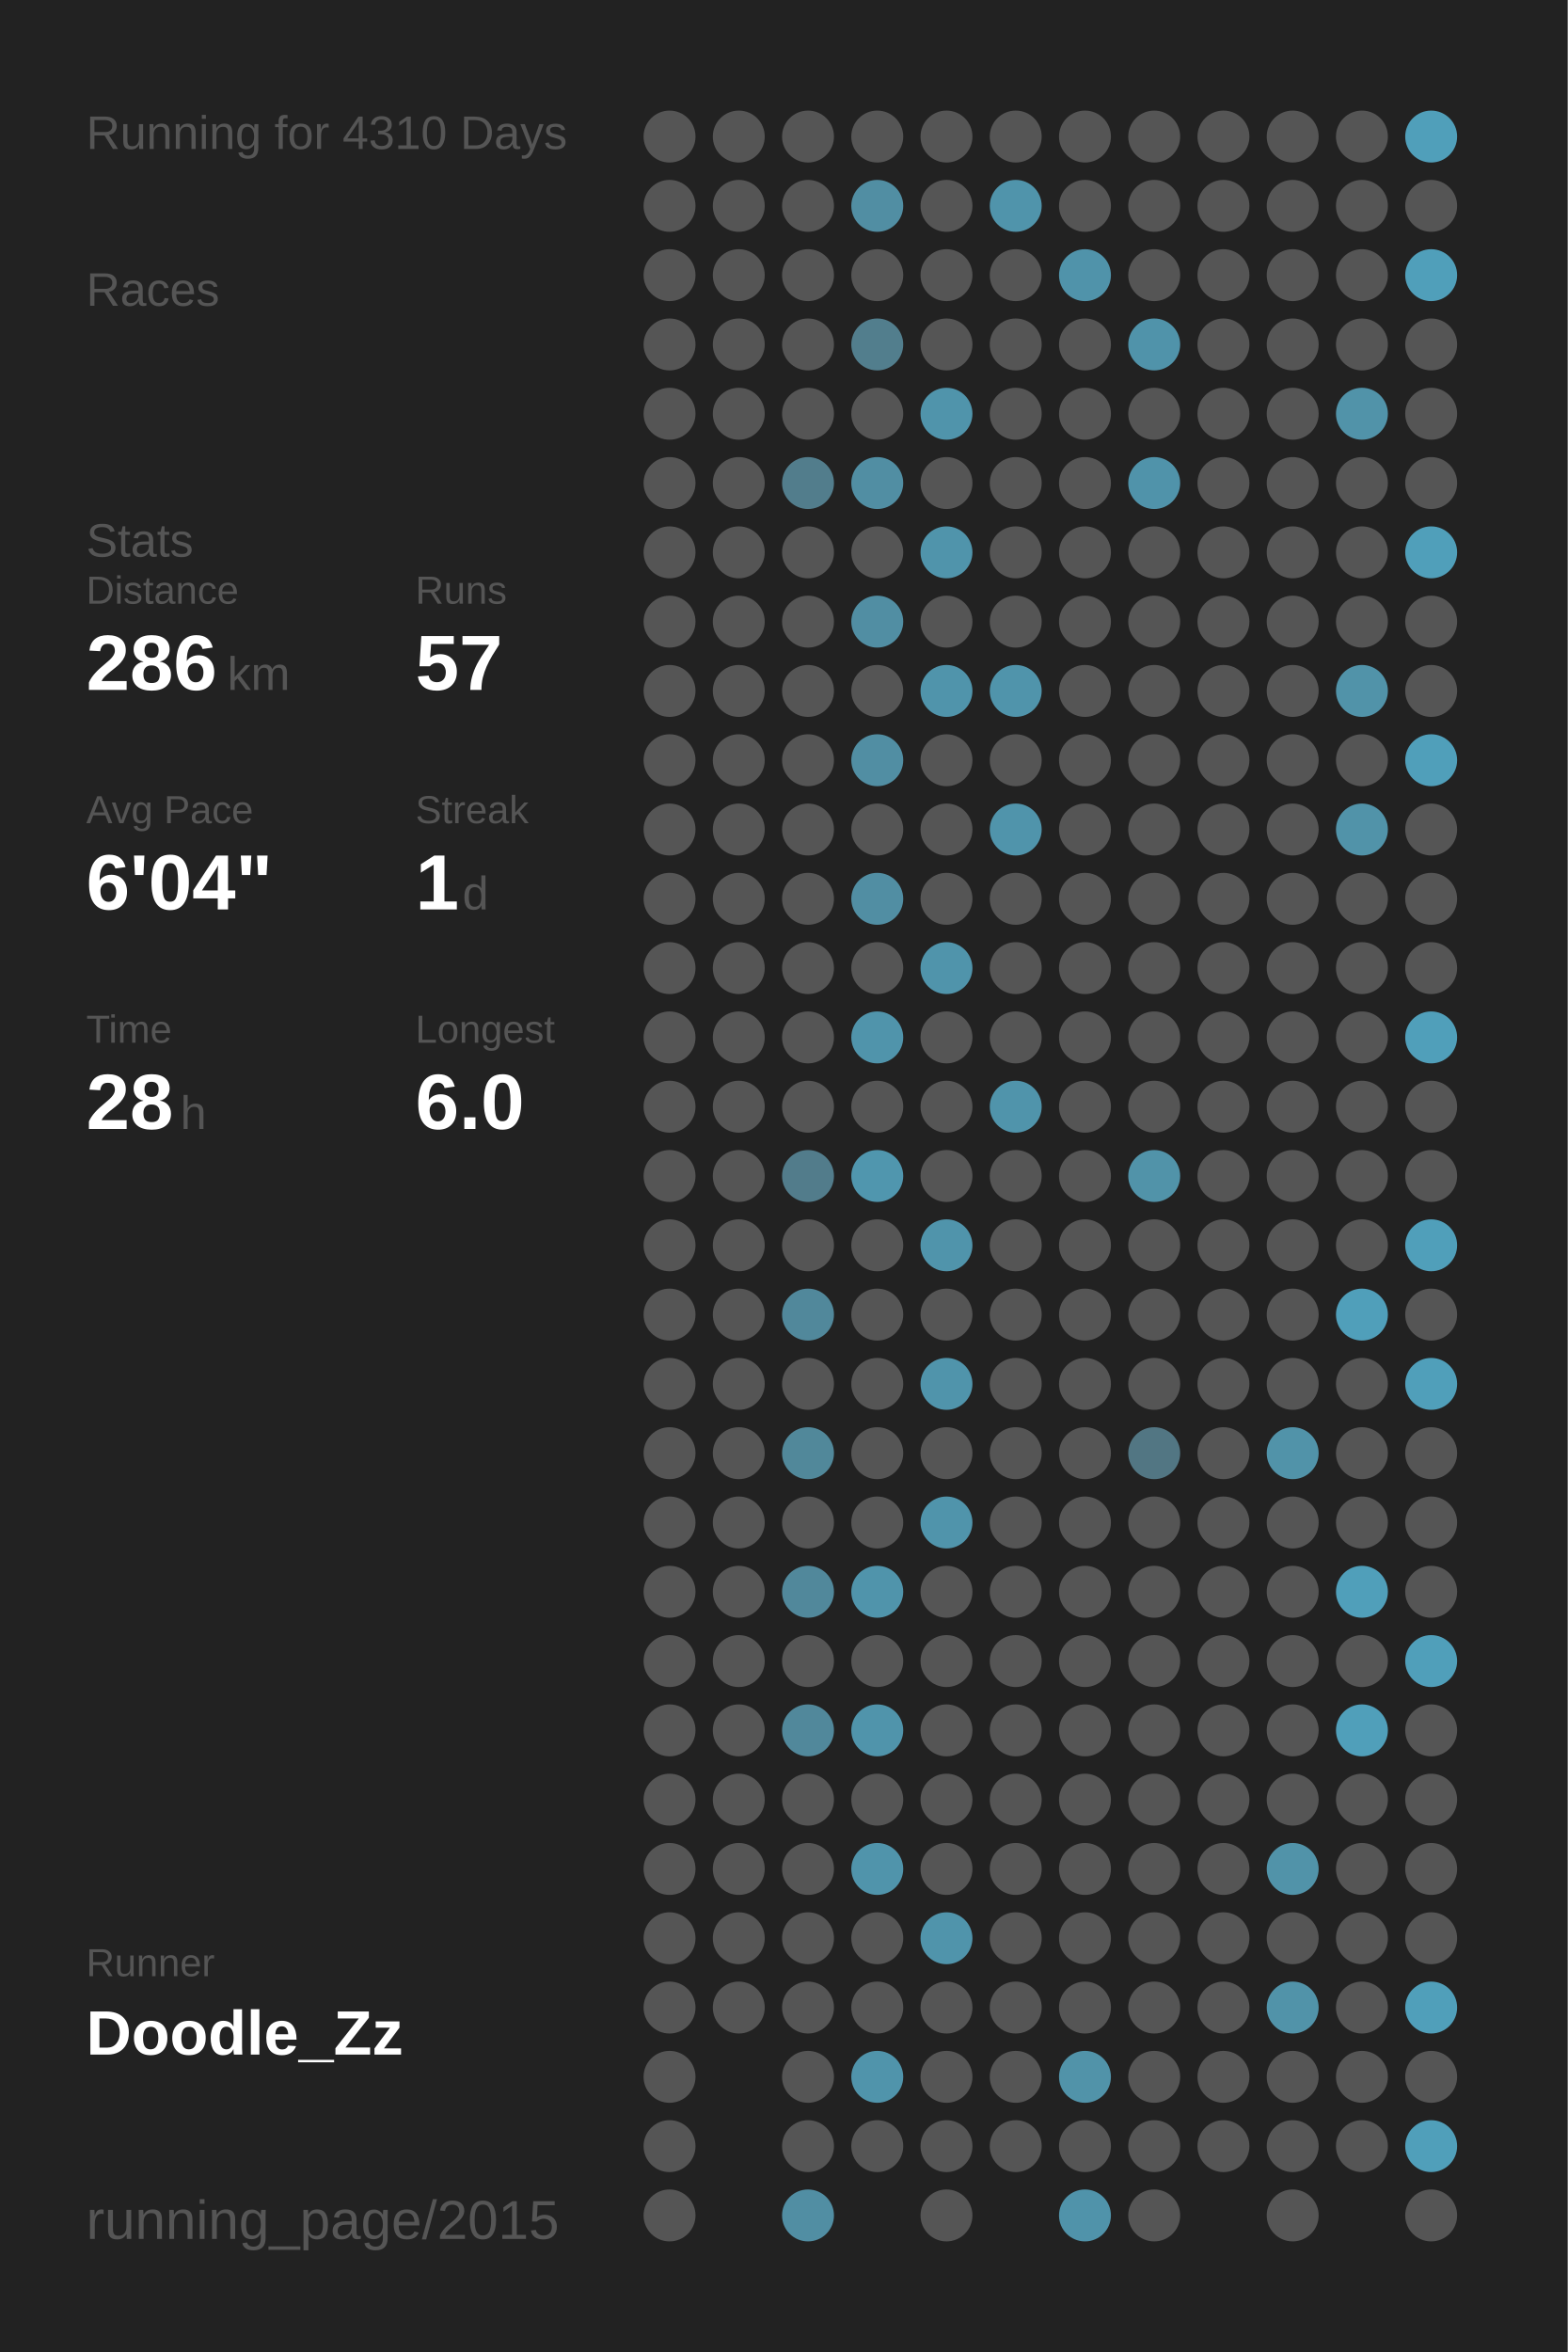
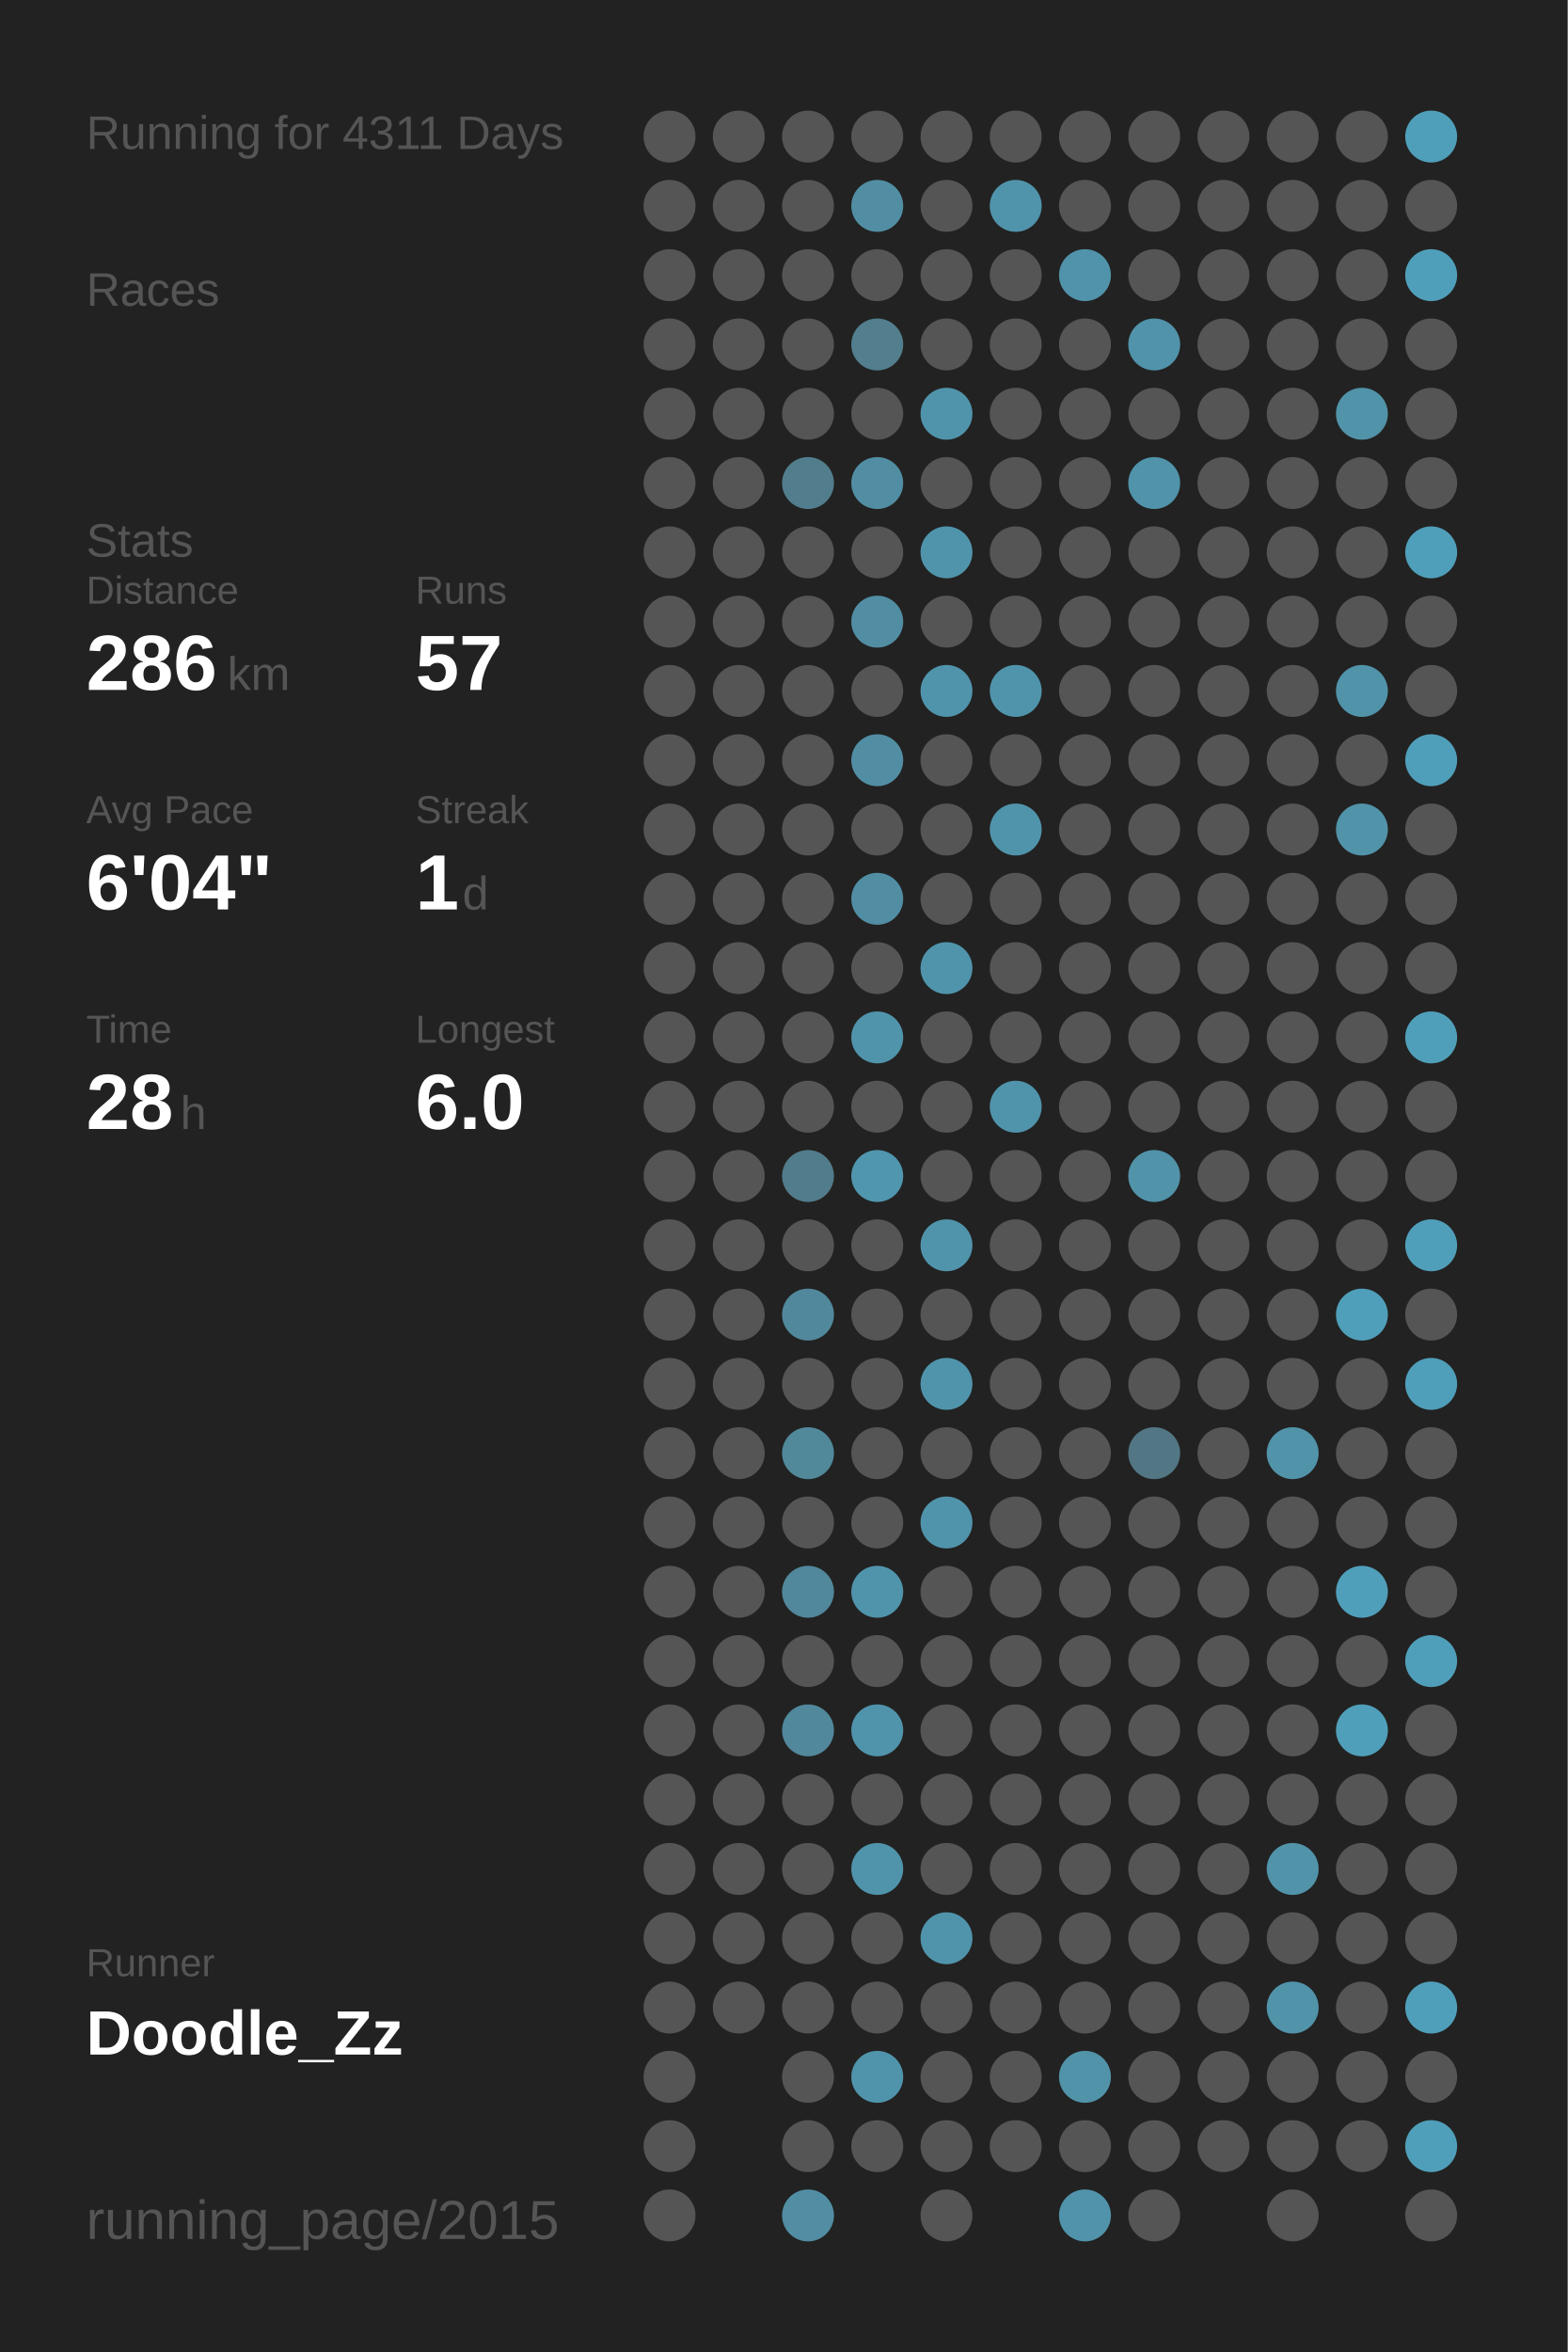
<svg xmlns="http://www.w3.org/2000/svg" baseProfile="full" height="300mm" version="1.1" viewBox="0,0,200,300" width="200mm">
  <defs />
  <rect fill="#222222" height="300" width="200" x="0" y="0" />
-   <text fill="#555555" style="font-size:6px; font-family:Arial;" x="11" y="19">Running for 4310 Days</text>
+   <text fill="#555555" style="font-size:6px; font-family:Arial;" x="11" y="19">Running for 4311 Days</text>
  <text fill="#555555" style="font-size:6px; font-family:Arial;" x="11" y="39">Races</text>
  <text fill="#555555" style="font-size:6px; font-family:Arial;" x="11" y="71">Stats</text>
  <text fill="#555555" style="font-size:5px; font-family:Arial;" x="11" y="77">Distance</text>
  <text fill="#FFFFFF" style="font-size:10px; font-family:Arial; font-weight:bold;" x="11" y="88">286</text>
  <text fill="#555555" style="font-size:6px; font-family:Arial;" x="29" y="88">km</text>
  <text fill="#555555" style="font-size:5px; font-family:Arial;" x="53" y="77">Runs</text>
  <text fill="#FFFFFF" style="font-size:10px; font-family:Arial; font-weight:bold;" x="53" y="88">57</text>
  <text fill="#555555" style="font-size:5px; font-family:Arial;" x="11" y="105">Avg Pace</text>
  <text fill="#FFFFFF" style="font-size:10px; font-family:Arial; font-weight:bold;" x="11" y="116">6'04"</text>
  <text fill="#555555" style="font-size:5px; font-family:Arial;" x="53" y="105">Streak</text>
  <text fill="#FFFFFF" style="font-size:10px; font-family:Arial; font-weight:bold;" x="53" y="116">1</text>
  <text fill="#555555" style="font-size:6px; font-family:Arial;" x="59" y="116">d</text>
  <text fill="#555555" style="font-size:5px; font-family:Arial;" x="11" y="133">Time</text>
  <text fill="#FFFFFF" style="font-size:10px; font-family:Arial; font-weight:bold;" x="11" y="144">28</text>
  <text fill="#555555" style="font-size:6px; font-family:Arial;" x="23" y="144">h</text>
  <text fill="#555555" style="font-size:5px; font-family:Arial;" x="53" y="133">Longest</text>
  <text fill="#FFFFFF" style="font-size:10px; font-family:Arial; font-weight:bold;" x="53" y="144">6.0</text>
  <text fill="#555555" style="font-size:5px; font-family:Arial;" x="11" y="252.065">Runner</text>
  <text fill="#FFFFFF" style="font-size:8px; font-family:Arial; font-weight:bold;" x="11" y="262.065">Doodle_Zz</text>
  <text fill="#555555" style="font-size:7px; font-family:Arial;" x="11" y="285.581">running_page/2015</text>
  <circle cx="85.417" cy="17.419" fill="#555555" r="3.312" />
  <circle cx="85.417" cy="26.258" fill="#555555" r="3.312" />
  <circle cx="85.417" cy="35.097" fill="#555555" r="3.312" />
  <circle cx="85.417" cy="43.935" fill="#555555" r="3.312" />
  <circle cx="85.417" cy="52.774" fill="#555555" r="3.312" />
  <circle cx="85.417" cy="61.613" fill="#555555" r="3.312" />
  <circle cx="85.417" cy="70.452" fill="#555555" r="3.312" />
  <circle cx="85.417" cy="79.29" fill="#555555" r="3.312" />
  <circle cx="85.417" cy="88.129" fill="#555555" r="3.312" />
  <circle cx="85.417" cy="96.968" fill="#555555" r="3.312" />
  <circle cx="85.417" cy="105.806" fill="#555555" r="3.312" />
  <circle cx="85.417" cy="114.645" fill="#555555" r="3.312" />
  <circle cx="85.417" cy="123.484" fill="#555555" r="3.312" />
  <circle cx="85.417" cy="132.323" fill="#555555" r="3.312" />
  <circle cx="85.417" cy="141.161" fill="#555555" r="3.312" />
  <circle cx="85.417" cy="150" fill="#555555" r="3.312" />
  <circle cx="85.417" cy="158.839" fill="#555555" r="3.312" />
  <circle cx="85.417" cy="167.677" fill="#555555" r="3.312" />
  <circle cx="85.417" cy="176.516" fill="#555555" r="3.312" />
  <circle cx="85.417" cy="185.355" fill="#555555" r="3.312" />
  <circle cx="85.417" cy="194.194" fill="#555555" r="3.312" />
  <circle cx="85.417" cy="203.032" fill="#555555" r="3.312" />
  <circle cx="85.417" cy="211.871" fill="#555555" r="3.312" />
  <circle cx="85.417" cy="220.71" fill="#555555" r="3.312" />
  <circle cx="85.417" cy="229.548" fill="#555555" r="3.312" />
  <circle cx="85.417" cy="238.387" fill="#555555" r="3.312" />
  <circle cx="85.417" cy="247.226" fill="#555555" r="3.312" />
  <circle cx="85.417" cy="256.065" fill="#555555" r="3.312" />
  <circle cx="85.417" cy="264.903" fill="#555555" r="3.312" />
  <circle cx="85.417" cy="273.742" fill="#555555" r="3.312" />
  <circle cx="85.417" cy="282.581" fill="#555555" r="3.312" />
  <circle cx="94.25" cy="17.419" fill="#555555" r="3.312" />
  <circle cx="94.25" cy="26.258" fill="#555555" r="3.312" />
  <circle cx="94.25" cy="35.097" fill="#555555" r="3.312" />
  <circle cx="94.25" cy="43.935" fill="#555555" r="3.312" />
  <circle cx="94.25" cy="52.774" fill="#555555" r="3.312" />
  <circle cx="94.25" cy="61.613" fill="#555555" r="3.312" />
  <circle cx="94.25" cy="70.452" fill="#555555" r="3.312" />
  <circle cx="94.25" cy="79.29" fill="#555555" r="3.312" />
  <circle cx="94.25" cy="88.129" fill="#555555" r="3.312" />
  <circle cx="94.25" cy="96.968" fill="#555555" r="3.312" />
  <circle cx="94.25" cy="105.806" fill="#555555" r="3.312" />
  <circle cx="94.25" cy="114.645" fill="#555555" r="3.312" />
  <circle cx="94.25" cy="123.484" fill="#555555" r="3.312" />
  <circle cx="94.25" cy="132.323" fill="#555555" r="3.312" />
  <circle cx="94.25" cy="141.161" fill="#555555" r="3.312" />
  <circle cx="94.25" cy="150" fill="#555555" r="3.312" />
  <circle cx="94.25" cy="158.839" fill="#555555" r="3.312" />
  <circle cx="94.25" cy="167.677" fill="#555555" r="3.312" />
  <circle cx="94.25" cy="176.516" fill="#555555" r="3.312" />
  <circle cx="94.25" cy="185.355" fill="#555555" r="3.312" />
  <circle cx="94.25" cy="194.194" fill="#555555" r="3.312" />
  <circle cx="94.25" cy="203.032" fill="#555555" r="3.312" />
  <circle cx="94.25" cy="211.871" fill="#555555" r="3.312" />
  <circle cx="94.25" cy="220.71" fill="#555555" r="3.312" />
  <circle cx="94.25" cy="229.548" fill="#555555" r="3.312" />
  <circle cx="94.25" cy="238.387" fill="#555555" r="3.312" />
  <circle cx="94.25" cy="247.226" fill="#555555" r="3.312" />
  <circle cx="94.25" cy="256.065" fill="#555555" r="3.312" />
  <circle cx="103.083" cy="17.419" fill="#555555" r="3.312" />
  <circle cx="103.083" cy="26.258" fill="#555555" r="3.312" />
  <circle cx="103.083" cy="35.097" fill="#555555" r="3.312" />
  <circle cx="103.083" cy="43.935" fill="#555555" r="3.312" />
  <circle cx="103.083" cy="52.774" fill="#555555" r="3.312" />
  <circle cx="103.083" cy="61.613" fill="#527d8c" r="3.312" />
  <circle cx="103.083" cy="70.452" fill="#555555" r="3.312" />
  <circle cx="103.083" cy="79.29" fill="#555555" r="3.312" />
  <circle cx="103.083" cy="88.129" fill="#555555" r="3.312" />
  <circle cx="103.083" cy="96.968" fill="#555555" r="3.312" />
  <circle cx="103.083" cy="105.806" fill="#555555" r="3.312" />
  <circle cx="103.083" cy="114.645" fill="#555555" r="3.312" />
  <circle cx="103.083" cy="123.484" fill="#555555" r="3.312" />
  <circle cx="103.083" cy="132.323" fill="#555555" r="3.312" />
  <circle cx="103.083" cy="141.161" fill="#555555" r="3.312" />
  <circle cx="103.083" cy="150" fill="#527c8b" r="3.312" />
  <circle cx="103.083" cy="158.839" fill="#555555" r="3.312" />
  <circle cx="103.083" cy="167.677" fill="#51889b" r="3.312" />
  <circle cx="103.083" cy="176.516" fill="#555555" r="3.312" />
  <circle cx="103.083" cy="185.355" fill="#51889a" r="3.312" />
  <circle cx="103.083" cy="194.194" fill="#555555" r="3.312" />
  <circle cx="103.083" cy="203.032" fill="#51889b" r="3.312" />
  <circle cx="103.083" cy="211.871" fill="#555555" r="3.312" />
  <circle cx="103.083" cy="220.71" fill="#51889b" r="3.312" />
  <circle cx="103.083" cy="229.548" fill="#555555" r="3.312" />
  <circle cx="103.083" cy="238.387" fill="#555555" r="3.312" />
  <circle cx="103.083" cy="247.226" fill="#555555" r="3.312" />
  <circle cx="103.083" cy="256.065" fill="#555555" r="3.312" />
  <circle cx="103.083" cy="264.903" fill="#555555" r="3.312" />
  <circle cx="103.083" cy="273.742" fill="#555555" r="3.312" />
  <circle cx="103.083" cy="282.581" fill="#518ea3" r="3.312" />
  <circle cx="111.917" cy="17.419" fill="#555555" r="3.312" />
  <circle cx="111.917" cy="26.258" fill="#518ea3" r="3.312" />
  <circle cx="111.917" cy="35.097" fill="#555555" r="3.312" />
  <circle cx="111.917" cy="43.935" fill="#527e8d" r="3.312" />
  <circle cx="111.917" cy="52.774" fill="#555555" r="3.312" />
  <circle cx="111.917" cy="61.613" fill="#518ea3" r="3.312" />
  <circle cx="111.917" cy="70.452" fill="#555555" r="3.312" />
  <circle cx="111.917" cy="79.29" fill="#518ea3" r="3.312" />
  <circle cx="111.917" cy="88.129" fill="#555555" r="3.312" />
  <circle cx="111.917" cy="96.968" fill="#518ea3" r="3.312" />
  <circle cx="111.917" cy="105.806" fill="#555555" r="3.312" />
  <circle cx="111.917" cy="114.645" fill="#518ea3" r="3.312" />
  <circle cx="111.917" cy="123.484" fill="#555555" r="3.312" />
  <circle cx="111.917" cy="132.323" fill="#5094ab" r="3.312" />
  <circle cx="111.917" cy="141.161" fill="#555555" r="3.312" />
  <circle cx="111.917" cy="150" fill="#5096ae" r="3.312" />
  <circle cx="111.917" cy="158.839" fill="#555555" r="3.312" />
  <circle cx="111.917" cy="167.677" fill="#555555" r="3.312" />
  <circle cx="111.917" cy="176.516" fill="#555555" r="3.312" />
  <circle cx="111.917" cy="185.355" fill="#555555" r="3.312" />
  <circle cx="111.917" cy="194.194" fill="#555555" r="3.312" />
  <circle cx="111.917" cy="203.032" fill="#5094ab" r="3.312" />
  <circle cx="111.917" cy="211.871" fill="#555555" r="3.312" />
  <circle cx="111.917" cy="220.71" fill="#5094ab" r="3.312" />
  <circle cx="111.917" cy="229.548" fill="#555555" r="3.312" />
  <circle cx="111.917" cy="238.387" fill="#5094ab" r="3.312" />
  <circle cx="111.917" cy="247.226" fill="#555555" r="3.312" />
  <circle cx="111.917" cy="256.065" fill="#555555" r="3.312" />
  <circle cx="111.917" cy="264.903" fill="#5094ab" r="3.312" />
  <circle cx="111.917" cy="273.742" fill="#555555" r="3.312" />
  <circle cx="120.75" cy="17.419" fill="#555555" r="3.312" />
  <circle cx="120.75" cy="26.258" fill="#555555" r="3.312" />
  <circle cx="120.75" cy="35.097" fill="#555555" r="3.312" />
  <circle cx="120.75" cy="43.935" fill="#555555" r="3.312" />
  <circle cx="120.75" cy="52.774" fill="#5094ab" r="3.312" />
  <circle cx="120.75" cy="61.613" fill="#555555" r="3.312" />
  <circle cx="120.75" cy="70.452" fill="#5094ab" r="3.312" />
  <circle cx="120.75" cy="79.29" fill="#555555" r="3.312" />
  <circle cx="120.75" cy="88.129" fill="#5094ab" r="3.312" />
  <circle cx="120.75" cy="96.968" fill="#555555" r="3.312" />
  <circle cx="120.75" cy="105.806" fill="#555555" r="3.312" />
  <circle cx="120.75" cy="114.645" fill="#555555" r="3.312" />
  <circle cx="120.75" cy="123.484" fill="#5094ab" r="3.312" />
  <circle cx="120.75" cy="132.323" fill="#555555" r="3.312" />
  <circle cx="120.75" cy="141.161" fill="#555555" r="3.312" />
  <circle cx="120.75" cy="150" fill="#555555" r="3.312" />
  <circle cx="120.75" cy="158.839" fill="#5094ab" r="3.312" />
  <circle cx="120.75" cy="167.677" fill="#555555" r="3.312" />
  <circle cx="120.75" cy="176.516" fill="#5094ab" r="3.312" />
  <circle cx="120.75" cy="185.355" fill="#555555" r="3.312" />
  <circle cx="120.75" cy="194.194" fill="#5094ab" r="3.312" />
  <circle cx="120.75" cy="203.032" fill="#555555" r="3.312" />
  <circle cx="120.75" cy="211.871" fill="#555555" r="3.312" />
  <circle cx="120.75" cy="220.71" fill="#555555" r="3.312" />
  <circle cx="120.75" cy="229.548" fill="#555555" r="3.312" />
  <circle cx="120.75" cy="238.387" fill="#555555" r="3.312" />
  <circle cx="120.75" cy="247.226" fill="#5094ab" r="3.312" />
  <circle cx="120.75" cy="256.065" fill="#555555" r="3.312" />
  <circle cx="120.75" cy="264.903" fill="#555555" r="3.312" />
  <circle cx="120.75" cy="273.742" fill="#555555" r="3.312" />
  <circle cx="120.75" cy="282.581" fill="#555555" r="3.312" />
  <circle cx="129.583" cy="17.419" fill="#555555" r="3.312" />
  <circle cx="129.583" cy="26.258" fill="#5094ab" r="3.312" />
  <circle cx="129.583" cy="35.097" fill="#555555" r="3.312" />
  <circle cx="129.583" cy="43.935" fill="#555555" r="3.312" />
  <circle cx="129.583" cy="52.774" fill="#555555" r="3.312" />
  <circle cx="129.583" cy="61.613" fill="#555555" r="3.312" />
  <circle cx="129.583" cy="70.452" fill="#555555" r="3.312" />
  <circle cx="129.583" cy="79.29" fill="#555555" r="3.312" />
  <circle cx="129.583" cy="88.129" fill="#5094ab" r="3.312" />
  <circle cx="129.583" cy="96.968" fill="#555555" r="3.312" />
  <circle cx="129.583" cy="105.806" fill="#5094ab" r="3.312" />
  <circle cx="129.583" cy="114.645" fill="#555555" r="3.312" />
  <circle cx="129.583" cy="123.484" fill="#555555" r="3.312" />
  <circle cx="129.583" cy="132.323" fill="#555555" r="3.312" />
  <circle cx="129.583" cy="141.161" fill="#5094ab" r="3.312" />
  <circle cx="129.583" cy="150" fill="#555555" r="3.312" />
  <circle cx="129.583" cy="158.839" fill="#555555" r="3.312" />
  <circle cx="129.583" cy="167.677" fill="#555555" r="3.312" />
  <circle cx="129.583" cy="176.516" fill="#555555" r="3.312" />
  <circle cx="129.583" cy="185.355" fill="#555555" r="3.312" />
  <circle cx="129.583" cy="194.194" fill="#555555" r="3.312" />
  <circle cx="129.583" cy="203.032" fill="#555555" r="3.312" />
  <circle cx="129.583" cy="211.871" fill="#555555" r="3.312" />
  <circle cx="129.583" cy="220.71" fill="#555555" r="3.312" />
  <circle cx="129.583" cy="229.548" fill="#555555" r="3.312" />
  <circle cx="129.583" cy="238.387" fill="#555555" r="3.312" />
  <circle cx="129.583" cy="247.226" fill="#555555" r="3.312" />
  <circle cx="129.583" cy="256.065" fill="#555555" r="3.312" />
  <circle cx="129.583" cy="264.903" fill="#555555" r="3.312" />
  <circle cx="129.583" cy="273.742" fill="#555555" r="3.312" />
  <circle cx="138.417" cy="17.419" fill="#555555" r="3.312" />
  <circle cx="138.417" cy="26.258" fill="#555555" r="3.312" />
  <circle cx="138.417" cy="35.097" fill="#5093aa" r="3.312" />
  <circle cx="138.417" cy="43.935" fill="#555555" r="3.312" />
  <circle cx="138.417" cy="52.774" fill="#555555" r="3.312" />
  <circle cx="138.417" cy="61.613" fill="#555555" r="3.312" />
  <circle cx="138.417" cy="70.452" fill="#555555" r="3.312" />
  <circle cx="138.417" cy="79.29" fill="#555555" r="3.312" />
  <circle cx="138.417" cy="88.129" fill="#555555" r="3.312" />
  <circle cx="138.417" cy="96.968" fill="#555555" r="3.312" />
  <circle cx="138.417" cy="105.806" fill="#555555" r="3.312" />
  <circle cx="138.417" cy="114.645" fill="#555555" r="3.312" />
  <circle cx="138.417" cy="123.484" fill="#555555" r="3.312" />
  <circle cx="138.417" cy="132.323" fill="#555555" r="3.312" />
  <circle cx="138.417" cy="141.161" fill="#555555" r="3.312" />
  <circle cx="138.417" cy="150" fill="#555555" r="3.312" />
  <circle cx="138.417" cy="158.839" fill="#555555" r="3.312" />
  <circle cx="138.417" cy="167.677" fill="#555555" r="3.312" />
  <circle cx="138.417" cy="176.516" fill="#555555" r="3.312" />
  <circle cx="138.417" cy="185.355" fill="#555555" r="3.312" />
  <circle cx="138.417" cy="194.194" fill="#555555" r="3.312" />
  <circle cx="138.417" cy="203.032" fill="#555555" r="3.312" />
  <circle cx="138.417" cy="211.871" fill="#555555" r="3.312" />
  <circle cx="138.417" cy="220.71" fill="#555555" r="3.312" />
  <circle cx="138.417" cy="229.548" fill="#555555" r="3.312" />
  <circle cx="138.417" cy="238.387" fill="#555555" r="3.312" />
  <circle cx="138.417" cy="247.226" fill="#555555" r="3.312" />
  <circle cx="138.417" cy="256.065" fill="#555555" r="3.312" />
  <circle cx="138.417" cy="264.903" fill="#5193a9" r="3.312" />
  <circle cx="138.417" cy="273.742" fill="#555555" r="3.312" />
  <circle cx="138.417" cy="282.581" fill="#5093aa" r="3.312" />
  <circle cx="147.25" cy="17.419" fill="#555555" r="3.312" />
  <circle cx="147.25" cy="26.258" fill="#555555" r="3.312" />
  <circle cx="147.25" cy="35.097" fill="#555555" r="3.312" />
  <circle cx="147.25" cy="43.935" fill="#5093aa" r="3.312" />
  <circle cx="147.25" cy="52.774" fill="#555555" r="3.312" />
  <circle cx="147.25" cy="61.613" fill="#5093aa" r="3.312" />
  <circle cx="147.25" cy="70.452" fill="#555555" r="3.312" />
  <circle cx="147.25" cy="79.29" fill="#555555" r="3.312" />
  <circle cx="147.25" cy="88.129" fill="#555555" r="3.312" />
  <circle cx="147.25" cy="96.968" fill="#555555" r="3.312" />
  <circle cx="147.25" cy="105.806" fill="#555555" r="3.312" />
  <circle cx="147.25" cy="114.645" fill="#555555" r="3.312" />
  <circle cx="147.25" cy="123.484" fill="#555555" r="3.312" />
  <circle cx="147.25" cy="132.323" fill="#555555" r="3.312" />
  <circle cx="147.25" cy="141.161" fill="#555555" r="3.312" />
  <circle cx="147.25" cy="150" fill="#5193a9" r="3.312" />
  <circle cx="147.25" cy="158.839" fill="#555555" r="3.312" />
  <circle cx="147.25" cy="167.677" fill="#555555" r="3.312" />
  <circle cx="147.25" cy="176.516" fill="#555555" r="3.312" />
  <circle cx="147.25" cy="185.355" fill="#527683" r="3.312" />
  <circle cx="147.25" cy="194.194" fill="#555555" r="3.312" />
  <circle cx="147.25" cy="203.032" fill="#555555" r="3.312" />
  <circle cx="147.25" cy="211.871" fill="#555555" r="3.312" />
  <circle cx="147.25" cy="220.71" fill="#555555" r="3.312" />
  <circle cx="147.25" cy="229.548" fill="#555555" r="3.312" />
  <circle cx="147.25" cy="238.387" fill="#555555" r="3.312" />
  <circle cx="147.25" cy="247.226" fill="#555555" r="3.312" />
  <circle cx="147.25" cy="256.065" fill="#555555" r="3.312" />
  <circle cx="147.25" cy="264.903" fill="#555555" r="3.312" />
  <circle cx="147.25" cy="273.742" fill="#555555" r="3.312" />
  <circle cx="147.25" cy="282.581" fill="#555555" r="3.312" />
  <circle cx="156.083" cy="17.419" fill="#555555" r="3.312" />
  <circle cx="156.083" cy="26.258" fill="#555555" r="3.312" />
  <circle cx="156.083" cy="35.097" fill="#555555" r="3.312" />
  <circle cx="156.083" cy="43.935" fill="#555555" r="3.312" />
  <circle cx="156.083" cy="52.774" fill="#555555" r="3.312" />
  <circle cx="156.083" cy="61.613" fill="#555555" r="3.312" />
  <circle cx="156.083" cy="70.452" fill="#555555" r="3.312" />
  <circle cx="156.083" cy="79.29" fill="#555555" r="3.312" />
  <circle cx="156.083" cy="88.129" fill="#555555" r="3.312" />
  <circle cx="156.083" cy="96.968" fill="#555555" r="3.312" />
  <circle cx="156.083" cy="105.806" fill="#555555" r="3.312" />
  <circle cx="156.083" cy="114.645" fill="#555555" r="3.312" />
  <circle cx="156.083" cy="123.484" fill="#555555" r="3.312" />
  <circle cx="156.083" cy="132.323" fill="#555555" r="3.312" />
  <circle cx="156.083" cy="141.161" fill="#555555" r="3.312" />
  <circle cx="156.083" cy="150" fill="#555555" r="3.312" />
  <circle cx="156.083" cy="158.839" fill="#555555" r="3.312" />
  <circle cx="156.083" cy="167.677" fill="#555555" r="3.312" />
  <circle cx="156.083" cy="176.516" fill="#555555" r="3.312" />
  <circle cx="156.083" cy="185.355" fill="#555555" r="3.312" />
  <circle cx="156.083" cy="194.194" fill="#555555" r="3.312" />
  <circle cx="156.083" cy="203.032" fill="#555555" r="3.312" />
  <circle cx="156.083" cy="211.871" fill="#555555" r="3.312" />
  <circle cx="156.083" cy="220.71" fill="#555555" r="3.312" />
  <circle cx="156.083" cy="229.548" fill="#555555" r="3.312" />
  <circle cx="156.083" cy="238.387" fill="#555555" r="3.312" />
  <circle cx="156.083" cy="247.226" fill="#555555" r="3.312" />
  <circle cx="156.083" cy="256.065" fill="#555555" r="3.312" />
  <circle cx="156.083" cy="264.903" fill="#555555" r="3.312" />
  <circle cx="156.083" cy="273.742" fill="#555555" r="3.312" />
  <circle cx="164.917" cy="17.419" fill="#555555" r="3.312" />
  <circle cx="164.917" cy="26.258" fill="#555555" r="3.312" />
  <circle cx="164.917" cy="35.097" fill="#555555" r="3.312" />
  <circle cx="164.917" cy="43.935" fill="#555555" r="3.312" />
  <circle cx="164.917" cy="52.774" fill="#555555" r="3.312" />
  <circle cx="164.917" cy="61.613" fill="#555555" r="3.312" />
  <circle cx="164.917" cy="70.452" fill="#555555" r="3.312" />
  <circle cx="164.917" cy="79.29" fill="#555555" r="3.312" />
  <circle cx="164.917" cy="88.129" fill="#555555" r="3.312" />
  <circle cx="164.917" cy="96.968" fill="#555555" r="3.312" />
  <circle cx="164.917" cy="105.806" fill="#555555" r="3.312" />
  <circle cx="164.917" cy="114.645" fill="#555555" r="3.312" />
  <circle cx="164.917" cy="123.484" fill="#555555" r="3.312" />
  <circle cx="164.917" cy="132.323" fill="#555555" r="3.312" />
  <circle cx="164.917" cy="141.161" fill="#555555" r="3.312" />
  <circle cx="164.917" cy="150" fill="#555555" r="3.312" />
  <circle cx="164.917" cy="158.839" fill="#555555" r="3.312" />
  <circle cx="164.917" cy="167.677" fill="#555555" r="3.312" />
  <circle cx="164.917" cy="176.516" fill="#555555" r="3.312" />
  <circle cx="164.917" cy="185.355" fill="#5193a9" r="3.312" />
  <circle cx="164.917" cy="194.194" fill="#555555" r="3.312" />
  <circle cx="164.917" cy="203.032" fill="#555555" r="3.312" />
  <circle cx="164.917" cy="211.871" fill="#555555" r="3.312" />
  <circle cx="164.917" cy="220.71" fill="#555555" r="3.312" />
  <circle cx="164.917" cy="229.548" fill="#555555" r="3.312" />
  <circle cx="164.917" cy="238.387" fill="#5193a9" r="3.312" />
  <circle cx="164.917" cy="247.226" fill="#555555" r="3.312" />
  <circle cx="164.917" cy="256.065" fill="#5193a9" r="3.312" />
  <circle cx="164.917" cy="264.903" fill="#555555" r="3.312" />
  <circle cx="164.917" cy="273.742" fill="#555555" r="3.312" />
  <circle cx="164.917" cy="282.581" fill="#555555" r="3.312" />
  <circle cx="173.75" cy="17.419" fill="#555555" r="3.312" />
  <circle cx="173.75" cy="26.258" fill="#555555" r="3.312" />
  <circle cx="173.75" cy="35.097" fill="#555555" r="3.312" />
  <circle cx="173.75" cy="43.935" fill="#555555" r="3.312" />
  <circle cx="173.75" cy="52.774" fill="#5193a9" r="3.312" />
  <circle cx="173.75" cy="61.613" fill="#555555" r="3.312" />
  <circle cx="173.75" cy="70.452" fill="#555555" r="3.312" />
  <circle cx="173.75" cy="79.29" fill="#555555" r="3.312" />
  <circle cx="173.75" cy="88.129" fill="#5193a9" r="3.312" />
  <circle cx="173.75" cy="96.968" fill="#555555" r="3.312" />
  <circle cx="173.75" cy="105.806" fill="#5193a9" r="3.312" />
  <circle cx="173.75" cy="114.645" fill="#555555" r="3.312" />
  <circle cx="173.75" cy="123.484" fill="#555555" r="3.312" />
  <circle cx="173.75" cy="132.323" fill="#555555" r="3.312" />
  <circle cx="173.75" cy="141.161" fill="#555555" r="3.312" />
  <circle cx="173.75" cy="150" fill="#555555" r="3.312" />
  <circle cx="173.75" cy="158.839" fill="#555555" r="3.312" />
  <circle cx="173.75" cy="167.677" fill="#509fba" r="3.312" />
  <circle cx="173.75" cy="176.516" fill="#555555" r="3.312" />
  <circle cx="173.75" cy="185.355" fill="#555555" r="3.312" />
  <circle cx="173.75" cy="194.194" fill="#555555" r="3.312" />
  <circle cx="173.75" cy="203.032" fill="#509fba" r="3.312" />
  <circle cx="173.75" cy="211.871" fill="#555555" r="3.312" />
  <circle cx="173.75" cy="220.71" fill="#509fba" r="3.312" />
  <circle cx="173.75" cy="229.548" fill="#555555" r="3.312" />
  <circle cx="173.75" cy="238.387" fill="#555555" r="3.312" />
  <circle cx="173.75" cy="247.226" fill="#555555" r="3.312" />
  <circle cx="173.75" cy="256.065" fill="#555555" r="3.312" />
  <circle cx="173.75" cy="264.903" fill="#555555" r="3.312" />
  <circle cx="173.75" cy="273.742" fill="#555555" r="3.312" />
  <circle cx="182.583" cy="17.419" fill="#509fba" r="3.312" />
  <circle cx="182.583" cy="26.258" fill="#555555" r="3.312" />
  <circle cx="182.583" cy="35.097" fill="#509fba" r="3.312" />
  <circle cx="182.583" cy="43.935" fill="#555555" r="3.312" />
  <circle cx="182.583" cy="52.774" fill="#555555" r="3.312" />
  <circle cx="182.583" cy="61.613" fill="#555555" r="3.312" />
  <circle cx="182.583" cy="70.452" fill="#509fba" r="3.312" />
  <circle cx="182.583" cy="79.29" fill="#555555" r="3.312" />
  <circle cx="182.583" cy="88.129" fill="#555555" r="3.312" />
  <circle cx="182.583" cy="96.968" fill="#509fba" r="3.312" />
  <circle cx="182.583" cy="105.806" fill="#555555" r="3.312" />
  <circle cx="182.583" cy="114.645" fill="#555555" r="3.312" />
  <circle cx="182.583" cy="123.484" fill="#555555" r="3.312" />
  <circle cx="182.583" cy="132.323" fill="#509fba" r="3.312" />
  <circle cx="182.583" cy="141.161" fill="#555555" r="3.312" />
  <circle cx="182.583" cy="150" fill="#555555" r="3.312" />
  <circle cx="182.583" cy="158.839" fill="#509fba" r="3.312" />
  <circle cx="182.583" cy="167.677" fill="#555555" r="3.312" />
  <circle cx="182.583" cy="176.516" fill="#509fba" r="3.312" />
  <circle cx="182.583" cy="185.355" fill="#555555" r="3.312" />
  <circle cx="182.583" cy="194.194" fill="#555555" r="3.312" />
  <circle cx="182.583" cy="203.032" fill="#555555" r="3.312" />
  <circle cx="182.583" cy="211.871" fill="#509fba" r="3.312" />
  <circle cx="182.583" cy="220.71" fill="#555555" r="3.312" />
  <circle cx="182.583" cy="229.548" fill="#555555" r="3.312" />
  <circle cx="182.583" cy="238.387" fill="#555555" r="3.312" />
  <circle cx="182.583" cy="247.226" fill="#555555" r="3.312" />
  <circle cx="182.583" cy="256.065" fill="#509fba" r="3.312" />
  <circle cx="182.583" cy="264.903" fill="#555555" r="3.312" />
  <circle cx="182.583" cy="273.742" fill="#509fba" r="3.312" />
  <circle cx="182.583" cy="282.581" fill="#555555" r="3.312" />
</svg>
